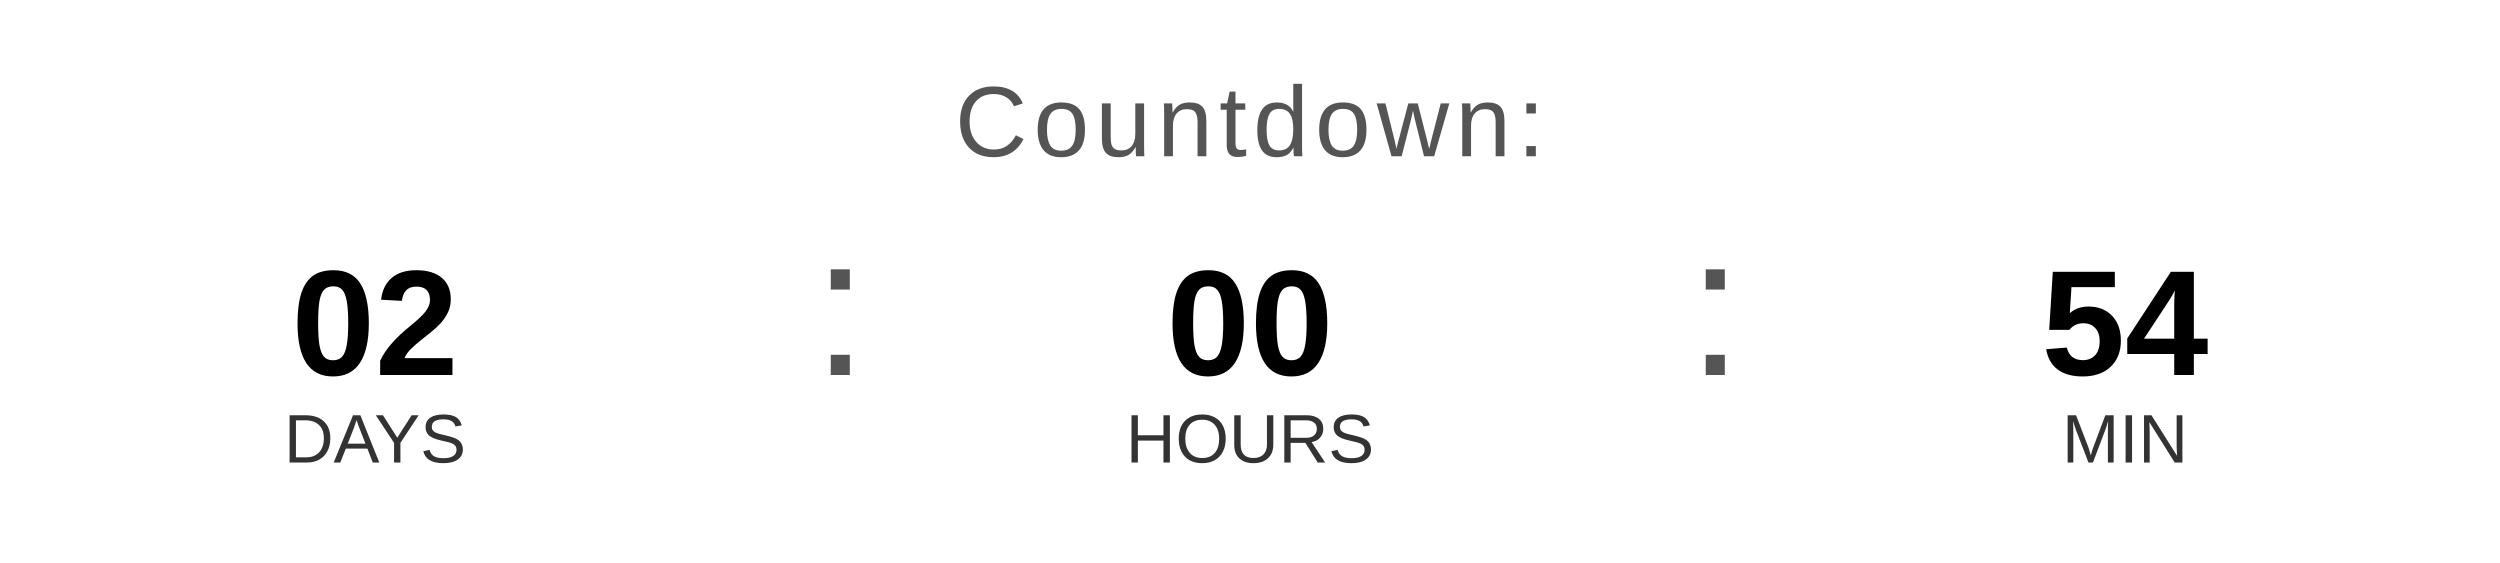
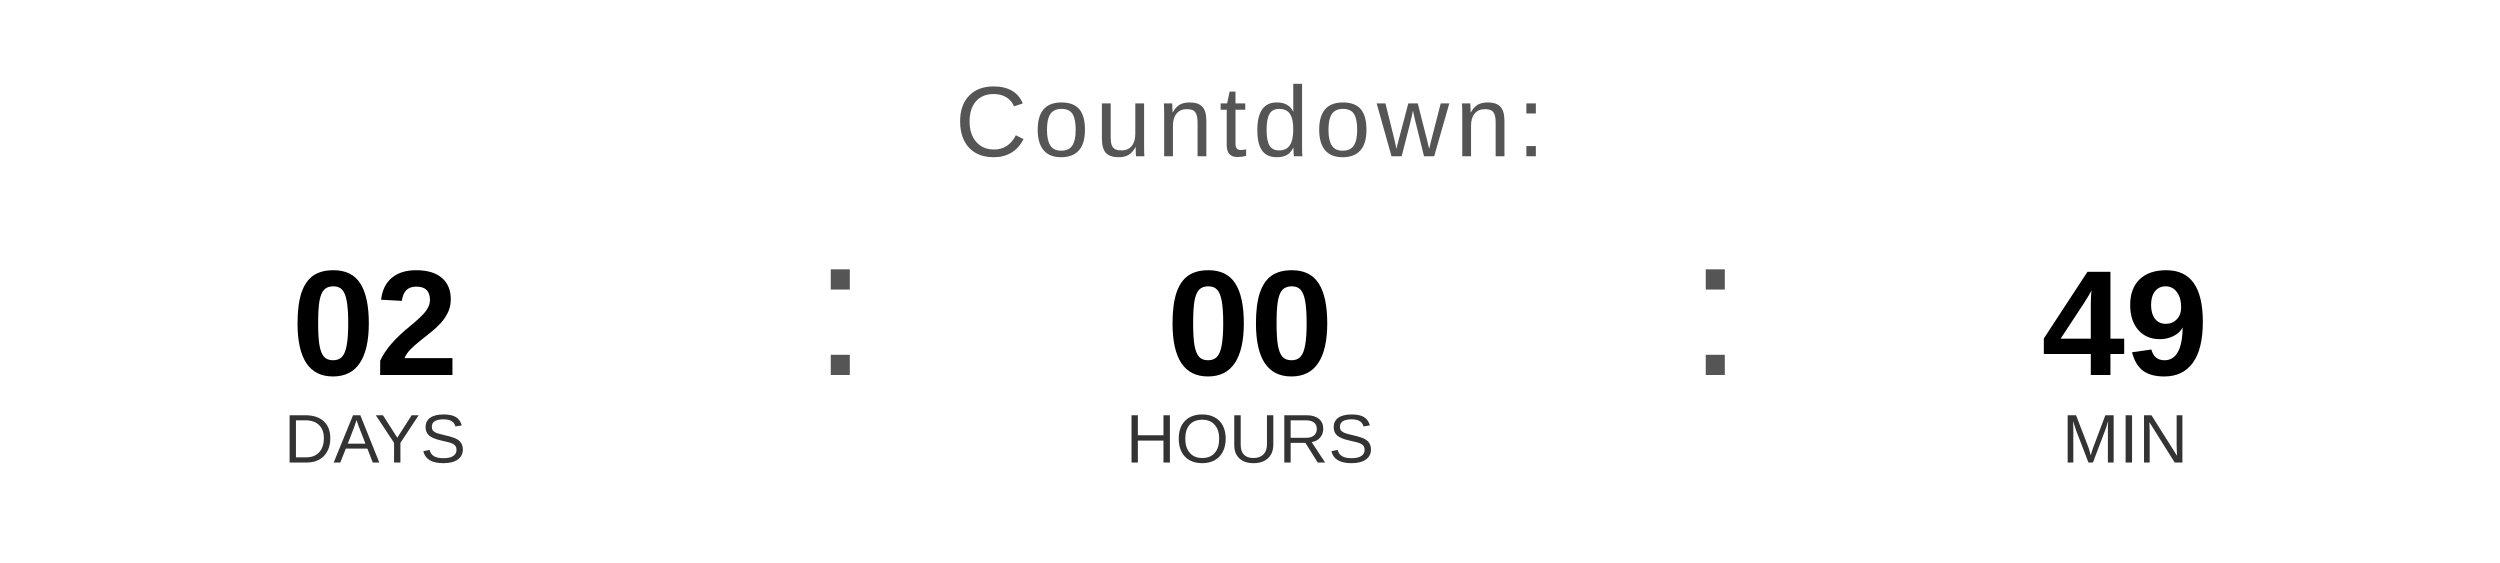
<svg xmlns="http://www.w3.org/2000/svg" width="400" height="90" viewBox="0 0 400 90">
  <text x="200" y="25" font-family="Arial, Helvetica, sans-serif" font-size="16" fill="#555555" text-anchor="middle" letter-spacing="1">
    Countdown:
  </text>
  <text x="60" y="60" font-family="Arial, Helvetica, sans-serif" font-size="24" font-weight="bold" fill="#000000" text-anchor="middle">02</text>
  <text x="60" y="74" font-family="Arial, Helvetica, sans-serif" font-size="11" fill="#333333" text-anchor="middle">DAYS</text>
  <text x="130" y="60" font-family="Arial, sans-serif" font-size="32" fill="#555555">:</text>
  <text x="200" y="60" font-family="Arial, Helvetica, sans-serif" font-size="24" font-weight="bold" fill="#000000" text-anchor="middle">00</text>
  <text x="200" y="74" font-family="Arial, Helvetica, sans-serif" font-size="11" fill="#333333" text-anchor="middle">HOURS</text>
  <text x="270" y="60" font-family="Arial, sans-serif" font-size="32" fill="#555555">:</text>
-   <text x="340" y="60" font-family="Arial, Helvetica, sans-serif" font-size="24" font-weight="bold" fill="#000000" text-anchor="middle">54</text>
+   <text x="340" y="60" font-family="Arial, Helvetica, sans-serif" font-size="24" font-weight="bold" fill="#000000" text-anchor="middle">49</text>
  <text x="340" y="74" font-family="Arial, Helvetica, sans-serif" font-size="11" fill="#333333" text-anchor="middle">MIN</text>
</svg>
